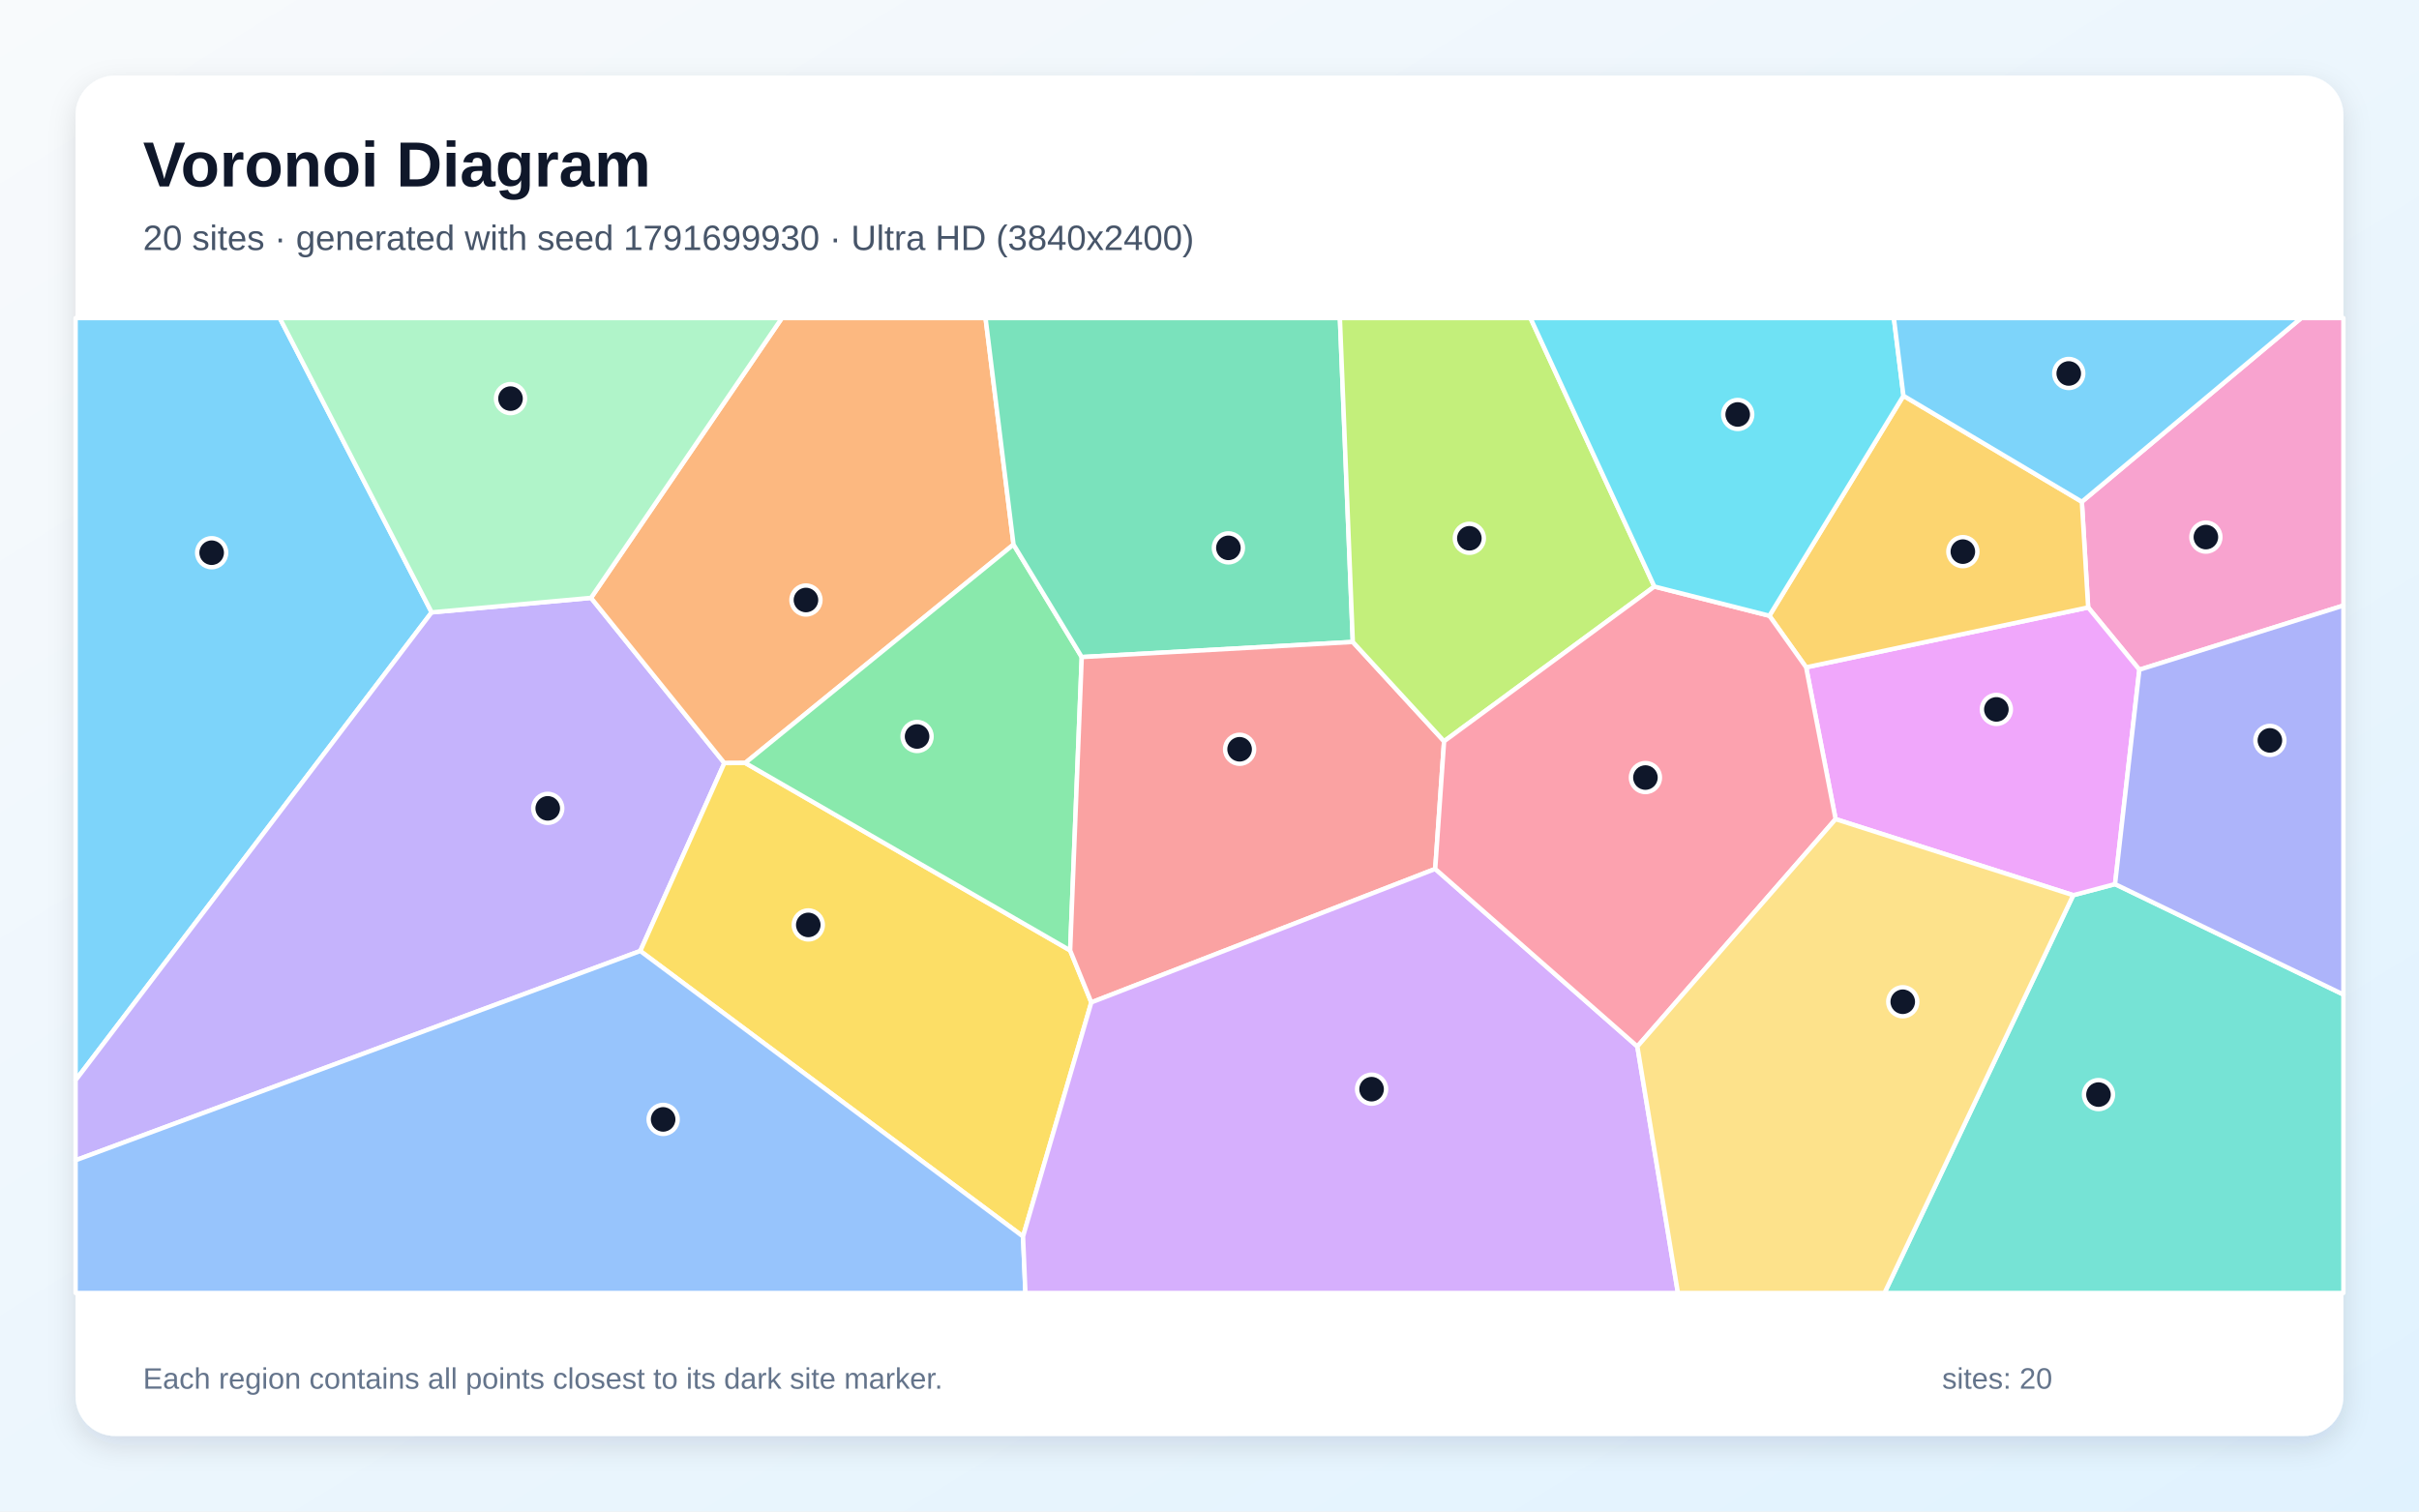
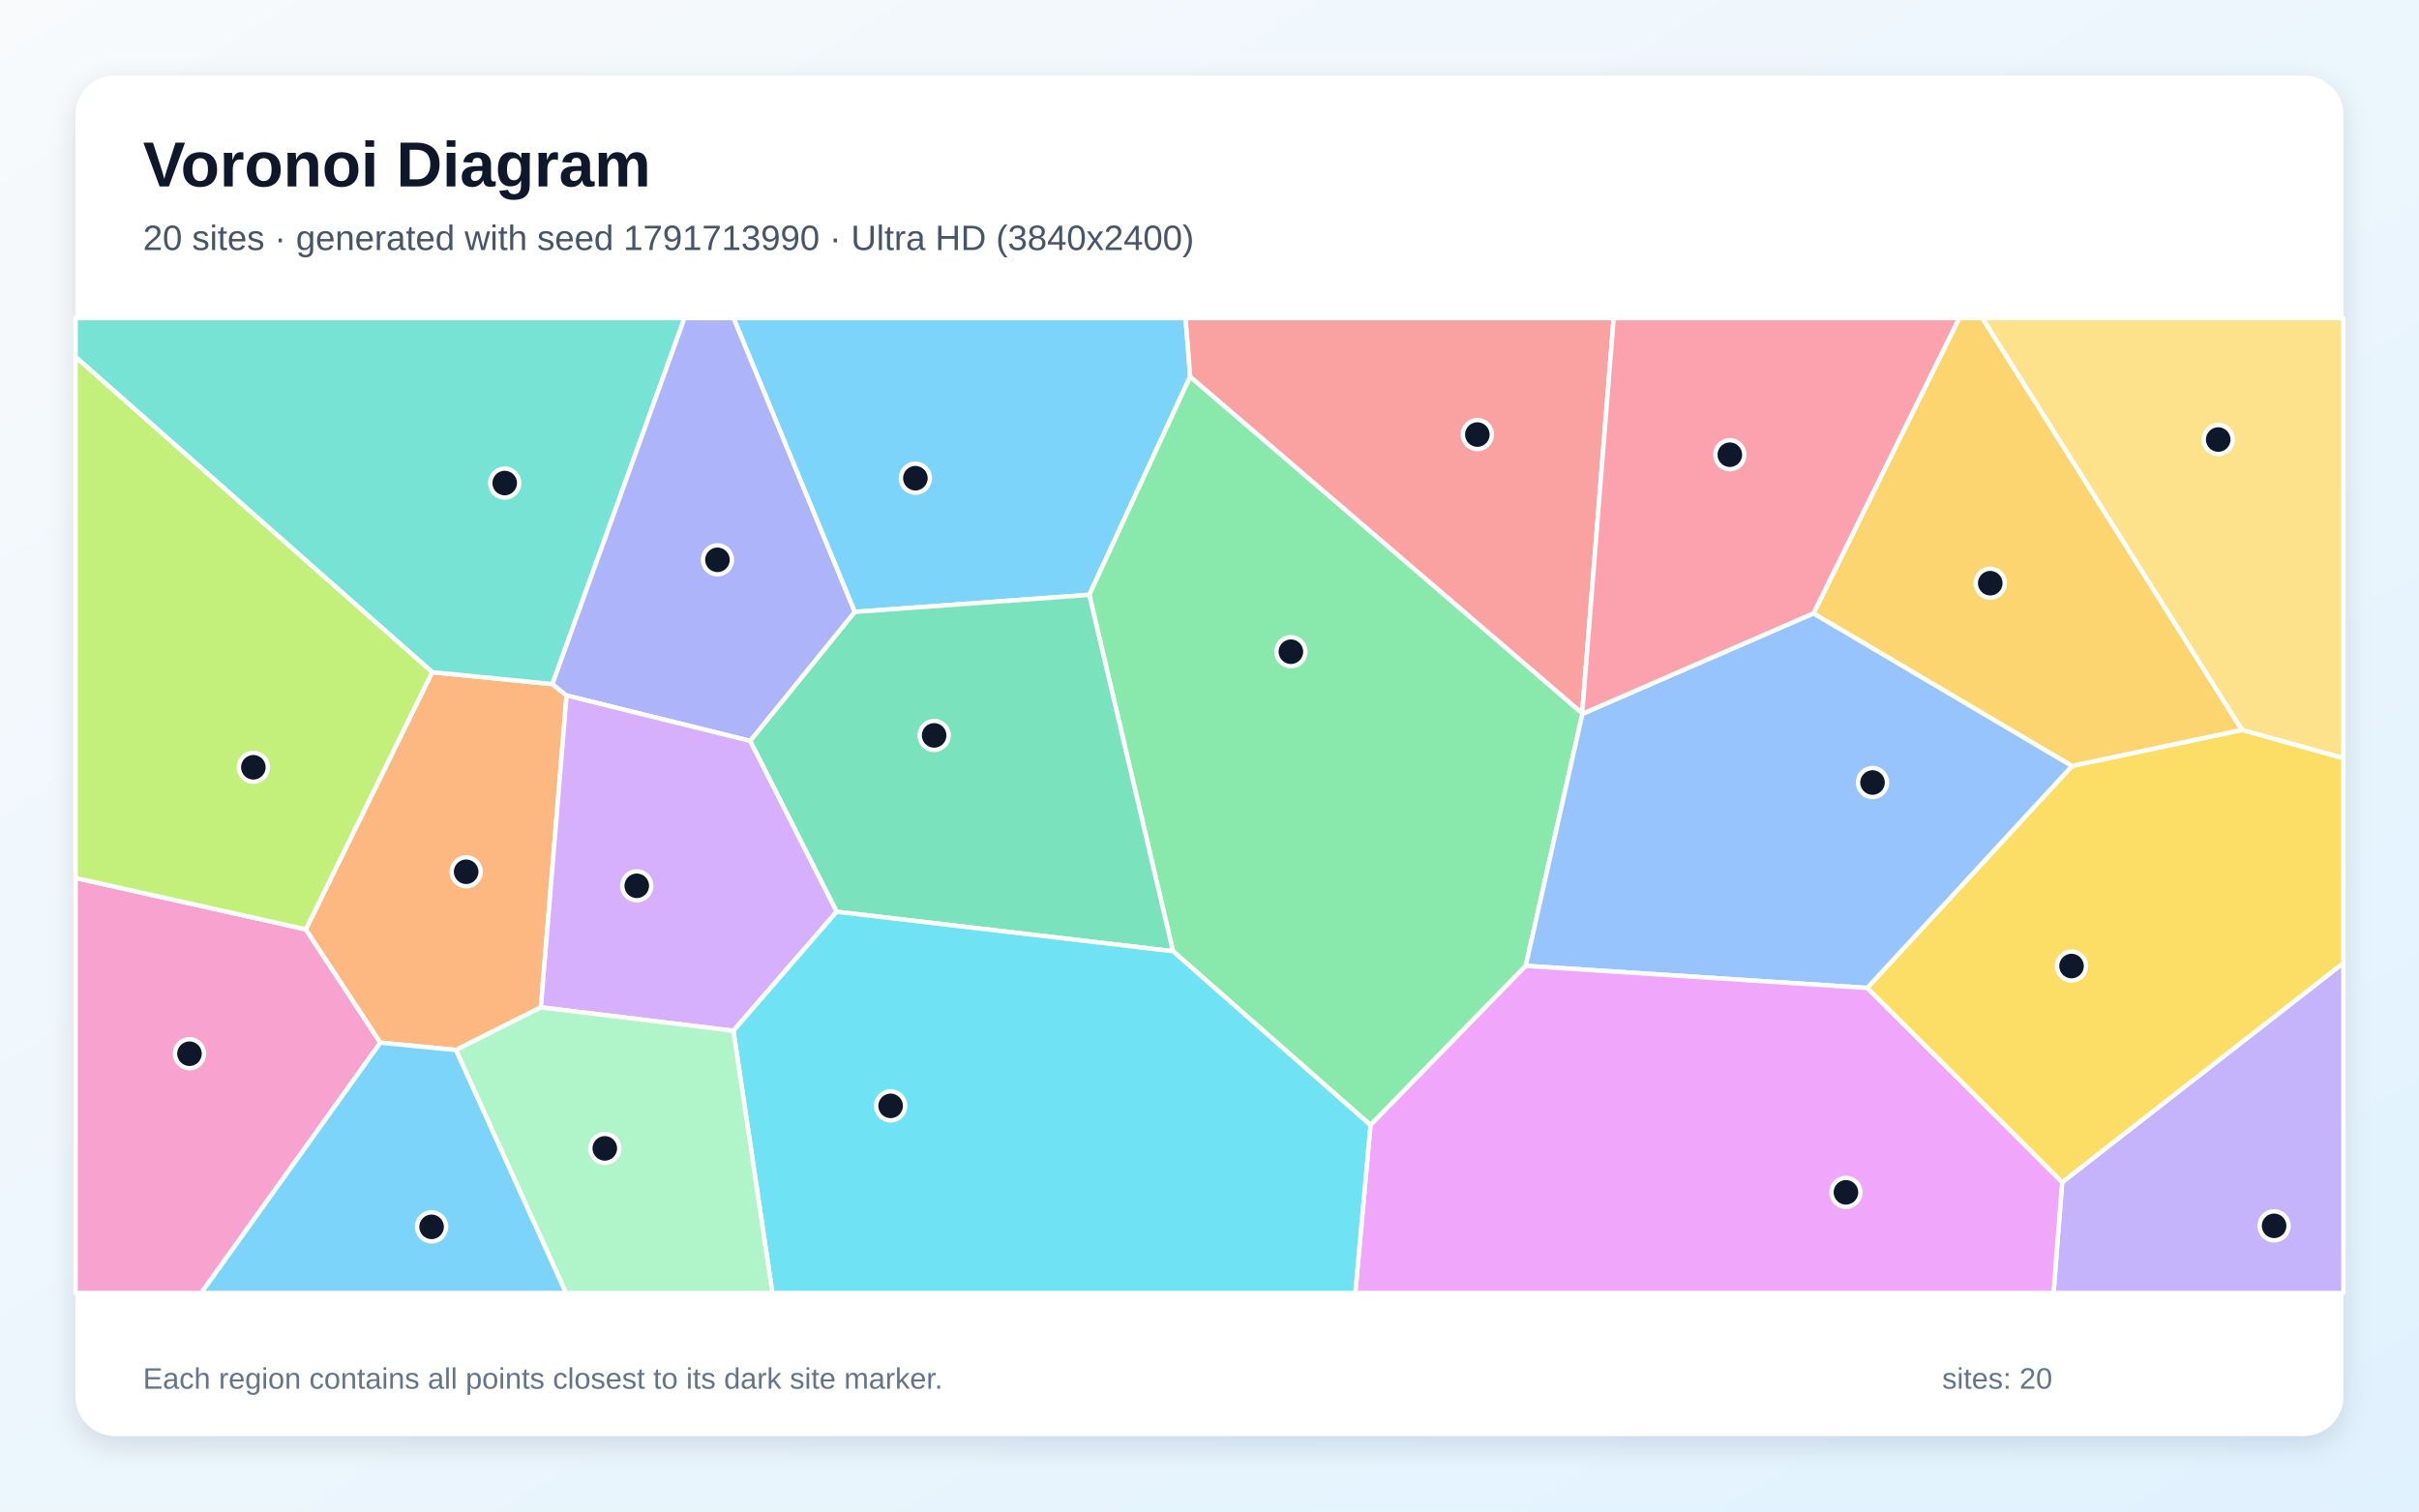
<svg xmlns="http://www.w3.org/2000/svg" width="3840" height="2400" viewBox="0 0 3840 2400" role="img" aria-labelledby="title description">
  <defs>
    <linearGradient id="background" x1="0" y1="0" x2="1" y2="1">
      <stop stop-color="#F8FAFC" />
      <stop offset="1" stop-color="#E0F2FE" />
    </linearGradient>
    <filter id="shadow" x="-5%" y="-5%" width="110%" height="110%">
      <feDropShadow dx="0" dy="15" stdDeviation="22" flood-color="#0F172A" flood-opacity=".12" />
    </filter>
  </defs>
  <rect width="3840" height="2400" fill="url(#background)" />
  <rect x="120" y="120" width="3600" height="2160" rx="63" fill="#FFFFFF" filter="url(#shadow)" />
  <g font-family="Arial, sans-serif">
    <text x="227" y="296" font-size="101" font-weight="700" fill="#0F172A">Voronoi Diagram</text>
-     <text x="227" y="397" font-size="56" fill="#475569">20 sites · generated with seed 1791699930 · Ultra HD (3840x2400)</text>
+     <text x="227" y="397" font-size="56" fill="#475569">20 sites · generated with seed 1791713990 · Ultra HD (3840x2400)</text>
  </g>
  <g stroke="#FFFFFF" stroke-width="7" stroke-linejoin="round">
-     <polygon points="685.2,972.3 120.0,1715.2 120.0,505.0 444.1,505.0" fill="#38BDF8" fill-opacity="0.65" />
-     <polygon points="120.0,1842.3 120.0,1715.2 685.2,972.3 938.2,949.3 1149.9,1211.6 1016.4,1510.0" fill="#A78BFA" fill-opacity="0.65" />
-     <polygon points="3396.1,1063.4 3314.8,964.5 3304.8,796.7 3653.0,505.0 3720.0,505.0 3720.0,961.5" fill="#F472B6" fill-opacity="0.65" />
-     <polygon points="1608.9,864.6 1183.0,1211.4 1149.9,1211.6 938.2,949.3 1241.2,505.0 1564.5,505.0" fill="#FB923C" fill-opacity="0.65" />
-     <polygon points="1624.0,1963.3 1016.4,1510.0 1149.9,1211.6 1183.0,1211.4 1698.8,1509.1 1732.4,1591.6" fill="#FACC15" fill-opacity="0.65" />
-     <polygon points="1717.2,1043.3 1698.8,1509.1 1183.0,1211.4 1608.9,864.6" fill="#4ADE80" fill-opacity="0.65" />
-     <polygon points="3291.1,1421.4 3357.5,1403.8 3720.0,1579.1 3720.0,2053.0 2991.5,2053.0" fill="#2DD4BF" fill-opacity="0.65" />
-     <polygon points="120.0,1842.3 1016.4,1510.0 1624.0,1963.3 1627.8,2053.0 120.0,2053.0" fill="#60A5FA" fill-opacity="0.65" />
-     <polygon points="3357.5,1403.8 3291.1,1421.4 2913.9,1300.6 2867.1,1059.6 3314.8,964.5 3396.1,1063.4" fill="#E879F9" fill-opacity="0.65" />
-     <polygon points="2147.5,1019.3 1717.2,1043.3 1608.9,864.6 1564.5,505.0 2127.0,505.0" fill="#34D399" fill-opacity="0.65" />
-     <polygon points="2278.3,1379.7 1732.4,1591.6 1698.8,1509.1 1717.2,1043.3 2147.5,1019.3 2292.4,1177.0" fill="#F87171" fill-opacity="0.65" />
-     <polygon points="3357.5,1403.8 3396.1,1063.4 3720.0,961.5 3720.0,1579.1" fill="#818CF8" fill-opacity="0.65" />
-     <polygon points="2867.1,1059.6 2808.8,977.7 3021.6,628.4 3304.8,796.7 3314.8,964.5" fill="#FBBF24" fill-opacity="0.65" />
-     <polygon points="2626.2,931.3 2292.4,1177.0 2147.5,1019.3 2127.0,505.0 2429.5,505.0" fill="#A3E635" fill-opacity="0.65" />
-     <polygon points="1624.0,1963.3 1732.4,1591.6 2278.3,1379.7 2599.2,1661.6 2663.6,2053.0 1627.8,2053.0" fill="#C084FC" fill-opacity="0.65" />
-     <polygon points="2599.2,1661.6 2278.3,1379.7 2292.4,1177.0 2626.2,931.3 2808.8,977.7 2867.1,1059.6 2913.9,1300.6" fill="#FB7185" fill-opacity="0.65" />
-     <polygon points="3021.6,628.4 2808.8,977.7 2626.2,931.3 2429.5,505.0 3006.4,505.0" fill="#22D3EE" fill-opacity="0.65" />
-     <polygon points="938.2,949.3 685.2,972.3 444.1,505.0 1241.2,505.0" fill="#86EFAC" fill-opacity="0.65" />
-     <polygon points="2599.2,1661.6 2913.9,1300.6 3291.1,1421.4 2991.5,2053.0 2663.6,2053.0" fill="#FCD34D" fill-opacity="0.65" />
-     <polygon points="3304.8,796.7 3021.6,628.4 3006.4,505.0 3653.0,505.0" fill="#38BDF8" fill-opacity="0.65" />
+     <polygon points="1889.3,598.0 1729.2,944.5 1356.8,971.6 1164.4,505.0 1882.1,505.0" fill="#38BDF8" fill-opacity="0.65" />
+     <polygon points="3273.5,1877.2 3720.0,1529.0 3720.0,2053.0 3259.8,2053.0" fill="#A78BFA" fill-opacity="0.65" />
+     <polygon points="120.0,1394.1 485.5,1475.6 603.8,1655.5 319.5,2053.0 120.0,2053.0" fill="#F472B6" fill-opacity="0.65" />
+     <polygon points="858.6,1599.5 723.7,1667.2 603.8,1655.5 485.5,1475.6 686.0,1067.3 876.9,1086.2 899.4,1104.3" fill="#FB923C" fill-opacity="0.65" />
+     <polygon points="2964.0,1568.7 3289.3,1216.1 3559.0,1158.9 3720.0,1203.7 3720.0,1529.0 3273.5,1877.2" fill="#FACC15" fill-opacity="0.65" />
+     <polygon points="1862.1,1510.4 1729.2,944.5 1889.3,598.0 2511.6,1132.4 2512.0,1133.4 2422.0,1533.6 2175.5,1786.5" fill="#4ADE80" fill-opacity="0.65" />
+     <polygon points="876.9,1086.2 686.0,1067.3 120.0,566.8 120.0,505.0 1086.6,505.0" fill="#2DD4BF" fill-opacity="0.65" />
+     <polygon points="2422.0,1533.6 2512.0,1133.4 2878.8,973.8 3289.3,1216.1 2964.0,1568.7" fill="#60A5FA" fill-opacity="0.65" />
+     <polygon points="2175.5,1786.5 2422.0,1533.6 2964.0,1568.7 3273.5,1877.2 3259.8,2053.0 2151.4,2053.0" fill="#E879F9" fill-opacity="0.65" />
+     <polygon points="1328.1,1447.7 1190.8,1176.4 1356.8,971.6 1729.2,944.5 1862.1,1510.4" fill="#34D399" fill-opacity="0.65" />
+     <polygon points="2511.6,1132.4 1889.3,598.0 1882.1,505.0 2561.6,505.0" fill="#F87171" fill-opacity="0.65" />
+     <polygon points="1190.8,1176.4 899.4,1104.3 876.9,1086.2 1086.6,505.0 1164.4,505.0 1356.8,971.6" fill="#818CF8" fill-opacity="0.65" />
+     <polygon points="3559.0,1158.9 3289.3,1216.1 2878.8,973.8 3110.1,505.0 3146.9,505.0" fill="#FBBF24" fill-opacity="0.65" />
+     <polygon points="686.0,1067.3 485.5,1475.6 120.0,1394.1 120.0,566.8" fill="#A3E635" fill-opacity="0.65" />
+     <polygon points="1164.2,1636.7 858.6,1599.5 899.4,1104.3 1190.8,1176.4 1328.1,1447.7" fill="#C084FC" fill-opacity="0.65" />
+     <polygon points="2878.8,973.8 2512.0,1133.4 2511.6,1132.4 2561.6,505.0 3110.1,505.0" fill="#FB7185" fill-opacity="0.65" />
+     <polygon points="1164.2,1636.7 1328.1,1447.7 1862.1,1510.4 2175.5,1786.5 2151.4,2053.0 1226.1,2053.0" fill="#22D3EE" fill-opacity="0.65" />
+     <polygon points="723.7,1667.2 858.6,1599.5 1164.2,1636.7 1226.1,2053.0 898.4,2053.0" fill="#86EFAC" fill-opacity="0.65" />
+     <polygon points="3559.0,1158.9 3146.9,505.0 3720.0,505.0 3720.0,1203.7" fill="#FCD34D" fill-opacity="0.65" />
+     <polygon points="603.8,1655.5 723.7,1667.2 898.4,2053.0 319.5,2053.0" fill="#38BDF8" fill-opacity="0.65" />
  </g>
  <g>
-     <circle cx="336.0" cy="877.6" r="23" fill="#0F172A" stroke="#FFFFFF" stroke-width="7" />
-     <circle cx="869.5" cy="1283.5" r="23" fill="#0F172A" stroke="#FFFFFF" stroke-width="7" />
-     <circle cx="3501.7" cy="852.8" r="23" fill="#0F172A" stroke="#FFFFFF" stroke-width="7" />
-     <circle cx="1279.4" cy="952.7" r="23" fill="#0F172A" stroke="#FFFFFF" stroke-width="7" />
-     <circle cx="1283.1" cy="1468.6" r="23" fill="#0F172A" stroke="#FFFFFF" stroke-width="7" />
-     <circle cx="1455.8" cy="1169.4" r="23" fill="#0F172A" stroke="#FFFFFF" stroke-width="7" />
-     <circle cx="3331.2" cy="1738.0" r="23" fill="#0F172A" stroke="#FFFFFF" stroke-width="7" />
-     <circle cx="1052.7" cy="1777.4" r="23" fill="#0F172A" stroke="#FFFFFF" stroke-width="7" />
-     <circle cx="3169.1" cy="1126.4" r="23" fill="#0F172A" stroke="#FFFFFF" stroke-width="7" />
-     <circle cx="1950.0" cy="869.9" r="23" fill="#0F172A" stroke="#FFFFFF" stroke-width="7" />
-     <circle cx="1967.8" cy="1189.7" r="23" fill="#0F172A" stroke="#FFFFFF" stroke-width="7" />
-     <circle cx="3603.3" cy="1175.6" r="23" fill="#0F172A" stroke="#FFFFFF" stroke-width="7" />
-     <circle cx="3115.9" cy="875.9" r="23" fill="#0F172A" stroke="#FFFFFF" stroke-width="7" />
-     <circle cx="2332.5" cy="854.7" r="23" fill="#0F172A" stroke="#FFFFFF" stroke-width="7" />
-     <circle cx="2177.3" cy="1729.4" r="23" fill="#0F172A" stroke="#FFFFFF" stroke-width="7" />
-     <circle cx="2612.0" cy="1234.6" r="23" fill="#0F172A" stroke="#FFFFFF" stroke-width="7" />
-     <circle cx="2758.5" cy="658.1" r="23" fill="#0F172A" stroke="#FFFFFF" stroke-width="7" />
-     <circle cx="810.4" cy="632.9" r="23" fill="#0F172A" stroke="#FFFFFF" stroke-width="7" />
-     <circle cx="3020.5" cy="1590.6" r="23" fill="#0F172A" stroke="#FFFFFF" stroke-width="7" />
-     <circle cx="3284.0" cy="593.0" r="23" fill="#0F172A" stroke="#FFFFFF" stroke-width="7" />
+     <circle cx="1453.1" cy="759.3" r="23" fill="#0F172A" stroke="#FFFFFF" stroke-width="7" />
+     <circle cx="3610.0" cy="1946.4" r="23" fill="#0F172A" stroke="#FFFFFF" stroke-width="7" />
+     <circle cx="300.8" cy="1673.1" r="23" fill="#0F172A" stroke="#FFFFFF" stroke-width="7" />
+     <circle cx="740.0" cy="1384.2" r="23" fill="#0F172A" stroke="#FFFFFF" stroke-width="7" />
+     <circle cx="3288.4" cy="1533.9" r="23" fill="#0F172A" stroke="#FFFFFF" stroke-width="7" />
+     <circle cx="2049.2" cy="1034.8" r="23" fill="#0F172A" stroke="#FFFFFF" stroke-width="7" />
+     <circle cx="801.2" cy="767.0" r="23" fill="#0F172A" stroke="#FFFFFF" stroke-width="7" />
+     <circle cx="2972.5" cy="1242.5" r="23" fill="#0F172A" stroke="#FFFFFF" stroke-width="7" />
+     <circle cx="2930.3" cy="1893.2" r="23" fill="#0F172A" stroke="#FFFFFF" stroke-width="7" />
+     <circle cx="1482.9" cy="1167.7" r="23" fill="#0F172A" stroke="#FFFFFF" stroke-width="7" />
+     <circle cx="2345.2" cy="690.0" r="23" fill="#0F172A" stroke="#FFFFFF" stroke-width="7" />
+     <circle cx="1138.9" cy="888.9" r="23" fill="#0F172A" stroke="#FFFFFF" stroke-width="7" />
+     <circle cx="3159.4" cy="926.0" r="23" fill="#0F172A" stroke="#FFFFFF" stroke-width="7" />
+     <circle cx="402.2" cy="1218.3" r="23" fill="#0F172A" stroke="#FFFFFF" stroke-width="7" />
+     <circle cx="1010.8" cy="1406.5" r="23" fill="#0F172A" stroke="#FFFFFF" stroke-width="7" />
+     <circle cx="2746.0" cy="722.0" r="23" fill="#0F172A" stroke="#FFFFFF" stroke-width="7" />
+     <circle cx="1413.8" cy="1755.9" r="23" fill="#0F172A" stroke="#FFFFFF" stroke-width="7" />
+     <circle cx="960.1" cy="1823.4" r="23" fill="#0F172A" stroke="#FFFFFF" stroke-width="7" />
+     <circle cx="3521.3" cy="697.9" r="23" fill="#0F172A" stroke="#FFFFFF" stroke-width="7" />
+     <circle cx="685.1" cy="1948.0" r="23" fill="#0F172A" stroke="#FFFFFF" stroke-width="7" />
  </g>
  <g font-family="Arial, sans-serif" font-size="47" fill="#64748B">
    <text x="227" y="2205">Each region contains all points closest to its dark site marker.</text>
    <text x="3083" y="2205">sites: 20</text>
  </g>
</svg>
